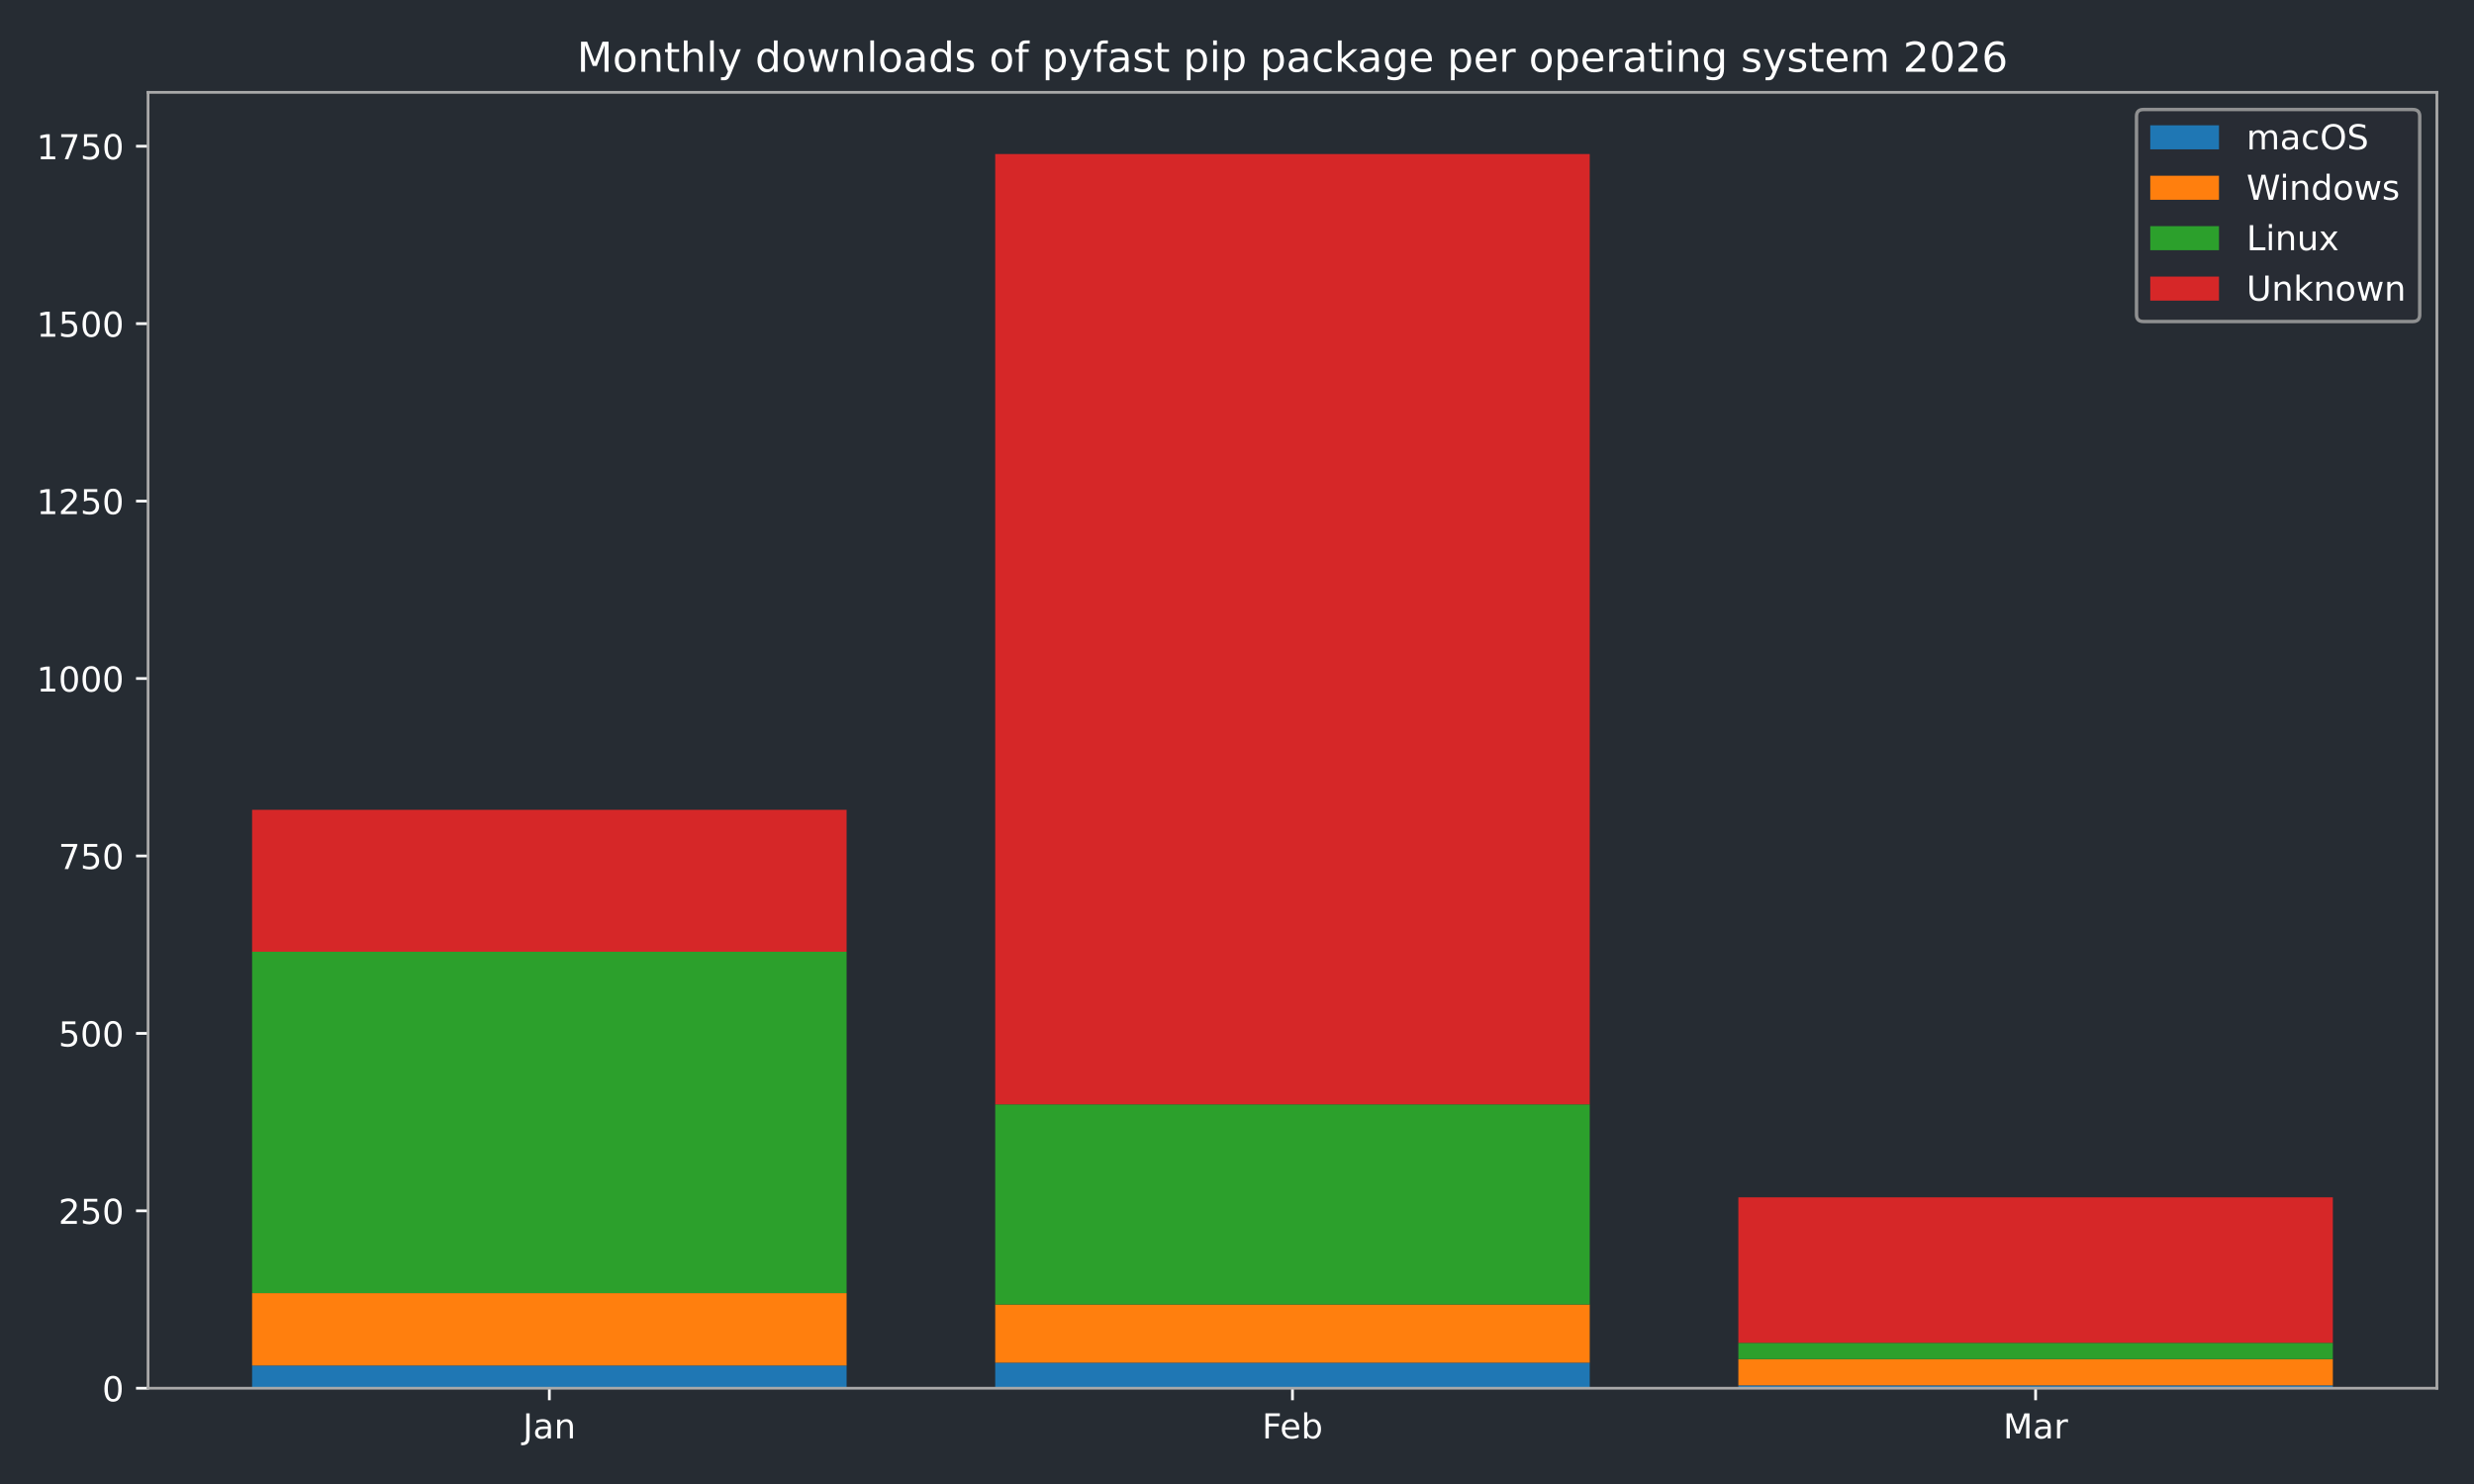
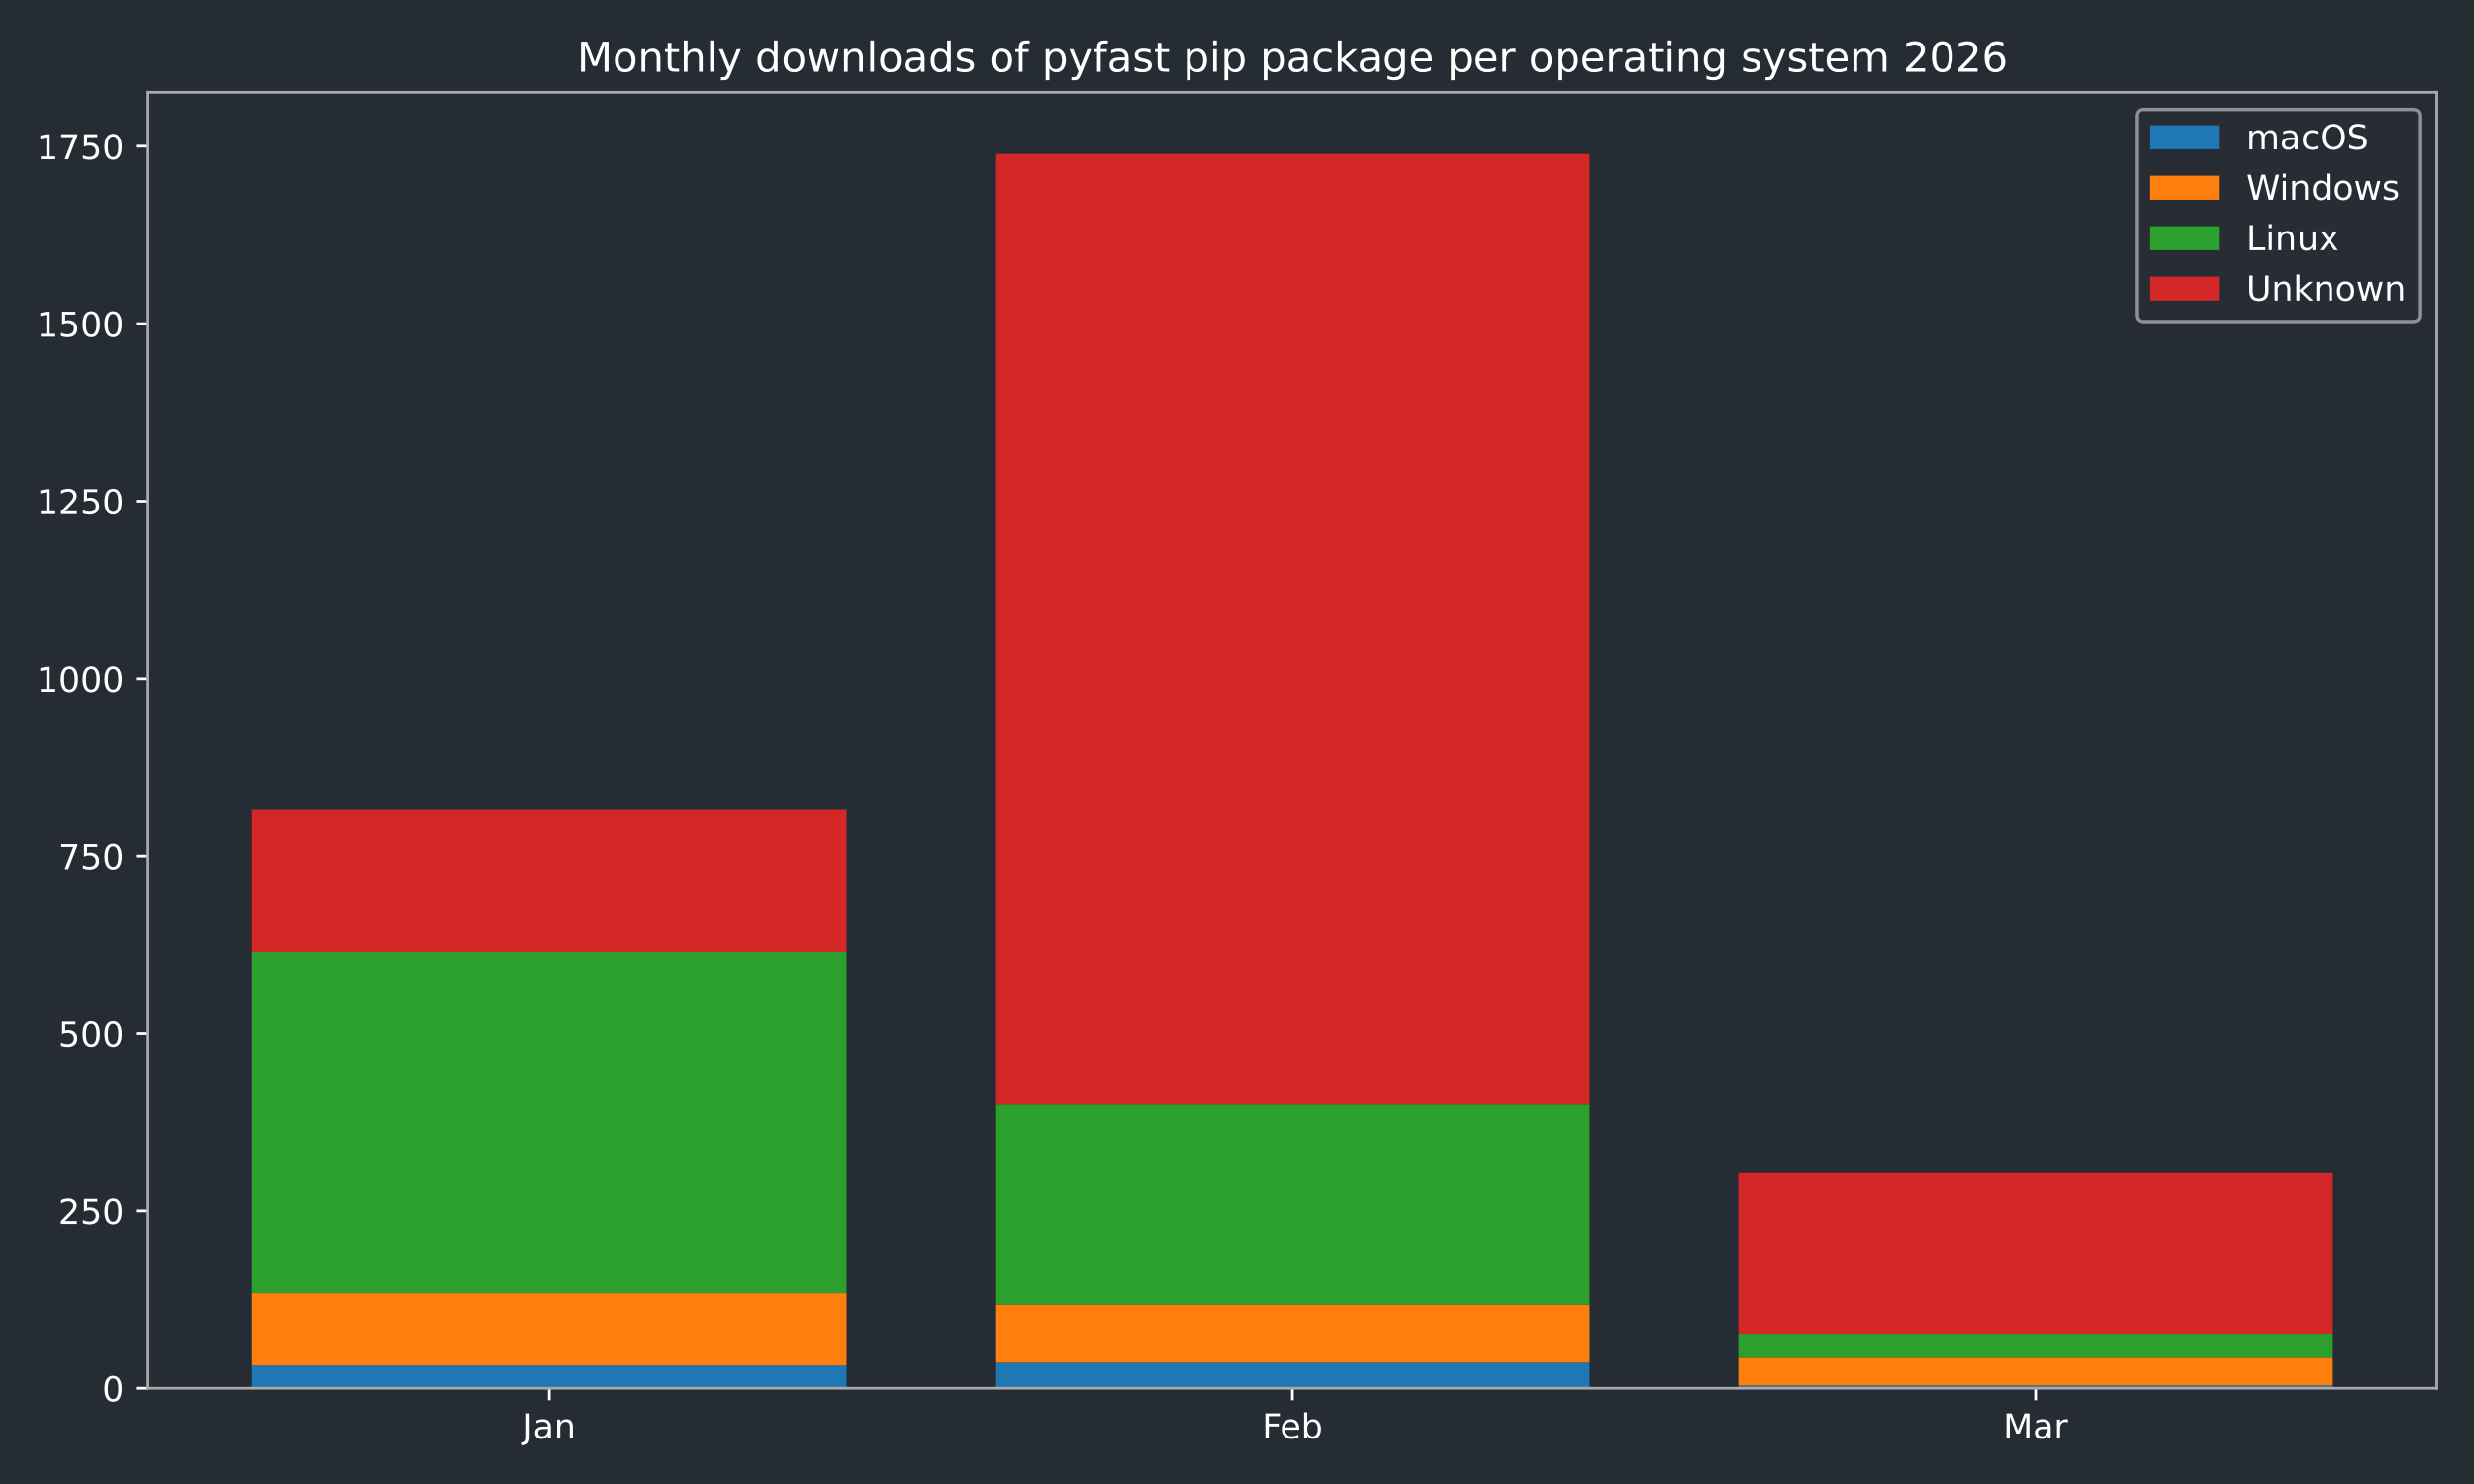
<svg xmlns="http://www.w3.org/2000/svg" xmlns:xlink="http://www.w3.org/1999/xlink" width="720pt" height="432pt" viewBox="0 0 720 432" version="1.1">
  <defs>
    <style type="text/css">*{stroke-linejoin: round; stroke-linecap: butt}</style>
  </defs>
  <g id="figure_1">
    <g id="patch_1">
      <path d="M 0 432  L 720 432  L 720 0  L 0 0  z " style="fill: #262c33" />
    </g>
    <g id="axes_1">
      <g id="patch_2">
        <path d="M 43.09 404.12  L 709.2 404.12  L 709.2 26.88  L 43.09 26.88  z " style="fill: #262c33" />
      </g>
      <g id="patch_3">
-         <path d="M 73.368 404.12  L 246.383 404.12  L 246.383 397.509  L 73.368 397.509  z " clip-path="url(#p2c9255e948)" style="fill: #1f77b4" />
+         <path d="M 73.368 404.12  L 246.383 404.12  L 246.383 397.509  L 73.368 397.509  z " clip-path="url(#pd3020a27b1)" style="fill: #1f77b4" />
      </g>
      <g id="patch_4">
-         <path d="M 289.637 404.12  L 462.653 404.12  L 462.653 396.682  L 289.637 396.682  z " clip-path="url(#p2c9255e948)" style="fill: #1f77b4" />
+         <path d="M 289.637 404.12  L 462.653 404.12  L 462.653 396.682  L 289.637 396.682  z " clip-path="url(#pd3020a27b1)" style="fill: #1f77b4" />
      </g>
      <g id="patch_5">
-         <path d="M 505.907 404.12  L 678.922 404.12  L 678.922 403.294  L 505.907 403.294  z " clip-path="url(#p2c9255e948)" style="fill: #1f77b4" />
+         <path d="M 505.907 404.12  L 678.922 404.12  L 678.922 403.294  L 505.907 403.294  z " clip-path="url(#pd3020a27b1)" style="fill: #1f77b4" />
      </g>
      <g id="patch_6">
-         <path d="M 73.368 397.509  L 246.383 397.509  L 246.383 376.436  L 73.368 376.436  z " clip-path="url(#p2c9255e948)" style="fill: #ff7f0e" />
+         <path d="M 73.368 397.509  L 246.383 397.509  L 246.383 376.436  L 73.368 376.436  z " clip-path="url(#pd3020a27b1)" style="fill: #ff7f0e" />
      </g>
      <g id="patch_7">
-         <path d="M 289.637 396.682  L 462.653 396.682  L 462.653 379.741  L 289.637 379.741  z " clip-path="url(#p2c9255e948)" style="fill: #ff7f0e" />
+         <path d="M 289.637 396.682  L 462.653 396.682  L 462.653 379.741  L 289.637 379.741  z " clip-path="url(#pd3020a27b1)" style="fill: #ff7f0e" />
      </g>
      <g id="patch_8">
-         <path d="M 505.907 403.294  L 678.922 403.294  L 678.922 395.649  L 505.907 395.649  z " clip-path="url(#p2c9255e948)" style="fill: #ff7f0e" />
+         <path d="M 505.907 403.294  L 678.922 403.294  L 678.922 395.236  L 505.907 395.236  z " clip-path="url(#pd3020a27b1)" style="fill: #ff7f0e" />
      </g>
      <g id="patch_9">
-         <path d="M 73.368 376.436  L 246.383 376.436  L 246.383 277.061  L 73.368 277.061  z " clip-path="url(#p2c9255e948)" style="fill: #2ca02c" />
+         <path d="M 73.368 376.436  L 246.383 376.436  L 246.383 277.061  L 73.368 277.061  z " clip-path="url(#pd3020a27b1)" style="fill: #2ca02c" />
      </g>
      <g id="patch_10">
-         <path d="M 289.637 379.741  L 462.653 379.741  L 462.653 321.48  L 289.637 321.48  z " clip-path="url(#p2c9255e948)" style="fill: #2ca02c" />
+         <path d="M 289.637 379.741  L 462.653 379.741  L 462.653 321.48  L 289.637 321.48  z " clip-path="url(#pd3020a27b1)" style="fill: #2ca02c" />
      </g>
      <g id="patch_11">
-         <path d="M 505.907 395.649  L 678.922 395.649  L 678.922 390.898  L 505.907 390.898  z " clip-path="url(#p2c9255e948)" style="fill: #2ca02c" />
+         <path d="M 505.907 395.236  L 678.922 395.236  L 678.922 388.212  L 505.907 388.212  z " clip-path="url(#pd3020a27b1)" style="fill: #2ca02c" />
      </g>
      <g id="patch_12">
-         <path d="M 73.368 277.061  L 246.383 277.061  L 246.383 235.742  L 73.368 235.742  z " clip-path="url(#p2c9255e948)" style="fill: #d62728" />
+         <path d="M 73.368 277.061  L 246.383 277.061  L 246.383 235.742  L 73.368 235.742  z " clip-path="url(#pd3020a27b1)" style="fill: #d62728" />
      </g>
      <g id="patch_13">
-         <path d="M 289.637 321.48  L 462.653 321.48  L 462.653 44.844  L 289.637 44.844  z " clip-path="url(#p2c9255e948)" style="fill: #d62728" />
+         <path d="M 289.637 321.48  L 462.653 321.48  L 462.653 44.844  L 289.637 44.844  z " clip-path="url(#pd3020a27b1)" style="fill: #d62728" />
      </g>
      <g id="patch_14">
-         <path d="M 505.907 390.898  L 678.922 390.898  L 678.922 348.545  L 505.907 348.545  z " clip-path="url(#p2c9255e948)" style="fill: #d62728" />
+         <path d="M 505.907 388.212  L 678.922 388.212  L 678.922 341.52  L 505.907 341.52  z " clip-path="url(#pd3020a27b1)" style="fill: #d62728" />
      </g>
      <g id="matplotlib.axis_1">
        <g id="xtick_1">
          <g id="line2d_1">
            <defs>
-               <path id="m400bc60dca" d="M 0 0  L 0 3.5  " style="stroke: #ffffff; stroke-width: 0.8" />
-             </defs>
-             <g>
-               <use xlink:href="#m400bc60dca" x="159.876" y="404.12" style="fill: #ffffff; stroke: #ffffff; stroke-width: 0.8" />
+               <path id="m9676063a06" d="M 0 0  L 0 3.5  " style="stroke: #ffffff; stroke-width: 0.8" />
+             </defs>
+             <g>
+               <use xlink:href="#m9676063a06" x="159.876" y="404.12" style="fill: #ffffff; stroke: #ffffff; stroke-width: 0.8" />
            </g>
          </g>
          <g id="text_1">
            <g style="fill: #ffffff" transform="translate(152.1677 418.7184) scale(0.1 -0.1)">
              <defs>
                <path id="DejaVuSans-4a" d="M 628 4666  L 1259 4666  L 1259 325  Q 1259 -519 939 -900  Q 619 -1281 -91 -1281  L -331 -1281  L -331 -750  L -134 -750  Q 284 -750 456 -515  Q 628 -281 628 325  L 628 4666  z " transform="scale(0.015625)" />
                <path id="DejaVuSans-61" d="M 2194 1759  Q 1497 1759 1228 1600  Q 959 1441 959 1056  Q 959 750 1161 570  Q 1363 391 1709 391  Q 2188 391 2477 730  Q 2766 1069 2766 1631  L 2766 1759  L 2194 1759  z M 3341 1997  L 3341 0  L 2766 0  L 2766 531  Q 2569 213 2275 61  Q 1981 -91 1556 -91  Q 1019 -91 701 211  Q 384 513 384 1019  Q 384 1609 779 1909  Q 1175 2209 1959 2209  L 2766 2209  L 2766 2266  Q 2766 2663 2505 2880  Q 2244 3097 1772 3097  Q 1472 3097 1187 3025  Q 903 2953 641 2809  L 641 3341  Q 956 3463 1253 3523  Q 1550 3584 1831 3584  Q 2591 3584 2966 3190  Q 3341 2797 3341 1997  z " transform="scale(0.015625)" />
                <path id="DejaVuSans-6e" d="M 3513 2113  L 3513 0  L 2938 0  L 2938 2094  Q 2938 2591 2744 2837  Q 2550 3084 2163 3084  Q 1697 3084 1428 2787  Q 1159 2491 1159 1978  L 1159 0  L 581 0  L 581 3500  L 1159 3500  L 1159 2956  Q 1366 3272 1645 3428  Q 1925 3584 2291 3584  Q 2894 3584 3203 3211  Q 3513 2838 3513 2113  z " transform="scale(0.015625)" />
              </defs>
              <use xlink:href="#DejaVuSans-4a" />
              <use xlink:href="#DejaVuSans-61" transform="translate(29.49219 0)" />
              <use xlink:href="#DejaVuSans-6e" transform="translate(90.77148 0)" />
            </g>
          </g>
        </g>
        <g id="xtick_2">
          <g id="line2d_2">
            <g>
-               <use xlink:href="#m400bc60dca" x="376.145" y="404.12" style="fill: #ffffff; stroke: #ffffff; stroke-width: 0.8" />
+               <use xlink:href="#m9676063a06" x="376.145" y="404.12" style="fill: #ffffff; stroke: #ffffff; stroke-width: 0.8" />
            </g>
          </g>
          <g id="text_2">
            <g style="fill: #ffffff" transform="translate(367.2934 418.7184) scale(0.1 -0.1)">
              <defs>
                <path id="DejaVuSans-46" d="M 628 4666  L 3309 4666  L 3309 4134  L 1259 4134  L 1259 2759  L 3109 2759  L 3109 2228  L 1259 2228  L 1259 0  L 628 0  L 628 4666  z " transform="scale(0.015625)" />
                <path id="DejaVuSans-65" d="M 3597 1894  L 3597 1613  L 953 1613  Q 991 1019 1311 708  Q 1631 397 2203 397  Q 2534 397 2845 478  Q 3156 559 3463 722  L 3463 178  Q 3153 47 2828 -22  Q 2503 -91 2169 -91  Q 1331 -91 842 396  Q 353 884 353 1716  Q 353 2575 817 3079  Q 1281 3584 2069 3584  Q 2775 3584 3186 3129  Q 3597 2675 3597 1894  z M 3022 2063  Q 3016 2534 2758 2815  Q 2500 3097 2075 3097  Q 1594 3097 1305 2825  Q 1016 2553 972 2059  L 3022 2063  z " transform="scale(0.015625)" />
                <path id="DejaVuSans-62" d="M 3116 1747  Q 3116 2381 2855 2742  Q 2594 3103 2138 3103  Q 1681 3103 1420 2742  Q 1159 2381 1159 1747  Q 1159 1113 1420 752  Q 1681 391 2138 391  Q 2594 391 2855 752  Q 3116 1113 3116 1747  z M 1159 2969  Q 1341 3281 1617 3432  Q 1894 3584 2278 3584  Q 2916 3584 3314 3078  Q 3713 2572 3713 1747  Q 3713 922 3314 415  Q 2916 -91 2278 -91  Q 1894 -91 1617 61  Q 1341 213 1159 525  L 1159 0  L 581 0  L 581 4863  L 1159 4863  L 1159 2969  z " transform="scale(0.015625)" />
              </defs>
              <use xlink:href="#DejaVuSans-46" />
              <use xlink:href="#DejaVuSans-65" transform="translate(52.01953 0)" />
              <use xlink:href="#DejaVuSans-62" transform="translate(113.543 0)" />
            </g>
          </g>
        </g>
        <g id="xtick_3">
          <g id="line2d_3">
            <g>
-               <use xlink:href="#m400bc60dca" x="592.414" y="404.12" style="fill: #ffffff; stroke: #ffffff; stroke-width: 0.8" />
+               <use xlink:href="#m9676063a06" x="592.414" y="404.12" style="fill: #ffffff; stroke: #ffffff; stroke-width: 0.8" />
            </g>
          </g>
          <g id="text_3">
            <g style="fill: #ffffff" transform="translate(582.9809 418.7184) scale(0.1 -0.1)">
              <defs>
                <path id="DejaVuSans-4d" d="M 628 4666  L 1569 4666  L 2759 1491  L 3956 4666  L 4897 4666  L 4897 0  L 4281 0  L 4281 4097  L 3078 897  L 2444 897  L 1241 4097  L 1241 0  L 628 0  L 628 4666  z " transform="scale(0.015625)" />
                <path id="DejaVuSans-72" d="M 2631 2963  Q 2534 3019 2420 3045  Q 2306 3072 2169 3072  Q 1681 3072 1420 2755  Q 1159 2438 1159 1844  L 1159 0  L 581 0  L 581 3500  L 1159 3500  L 1159 2956  Q 1341 3275 1631 3429  Q 1922 3584 2338 3584  Q 2397 3584 2469 3576  Q 2541 3569 2628 3553  L 2631 2963  z " transform="scale(0.015625)" />
              </defs>
              <use xlink:href="#DejaVuSans-4d" />
              <use xlink:href="#DejaVuSans-61" transform="translate(86.2793 0)" />
              <use xlink:href="#DejaVuSans-72" transform="translate(147.5586 0)" />
            </g>
          </g>
        </g>
      </g>
      <g id="matplotlib.axis_2">
        <g id="ytick_1">
          <g id="line2d_4">
            <defs>
-               <path id="m3479011876" d="M 0 0  L -3.5 0  " style="stroke: #ffffff; stroke-width: 0.8" />
-             </defs>
-             <g>
-               <use xlink:href="#m3479011876" x="43.09" y="404.12" style="fill: #ffffff; stroke: #ffffff; stroke-width: 0.8" />
+               <path id="mea0f230533" d="M 0 0  L -3.5 0  " style="stroke: #ffffff; stroke-width: 0.8" />
+             </defs>
+             <g>
+               <use xlink:href="#mea0f230533" x="43.09" y="404.12" style="fill: #ffffff; stroke: #ffffff; stroke-width: 0.8" />
            </g>
          </g>
          <g id="text_4">
            <g style="fill: #ffffff" transform="translate(29.7275 407.9192) scale(0.1 -0.1)">
              <defs>
                <path id="DejaVuSans-30" d="M 2034 4250  Q 1547 4250 1301 3770  Q 1056 3291 1056 2328  Q 1056 1369 1301 889  Q 1547 409 2034 409  Q 2525 409 2770 889  Q 3016 1369 3016 2328  Q 3016 3291 2770 3770  Q 2525 4250 2034 4250  z M 2034 4750  Q 2819 4750 3233 4129  Q 3647 3509 3647 2328  Q 3647 1150 3233 529  Q 2819 -91 2034 -91  Q 1250 -91 836 529  Q 422 1150 422 2328  Q 422 3509 836 4129  Q 1250 4750 2034 4750  z " transform="scale(0.015625)" />
              </defs>
              <use xlink:href="#DejaVuSans-30" />
            </g>
          </g>
        </g>
        <g id="ytick_2">
          <g id="line2d_5">
            <g>
-               <use xlink:href="#m3479011876" x="43.09" y="352.47" style="fill: #ffffff; stroke: #ffffff; stroke-width: 0.8" />
+               <use xlink:href="#mea0f230533" x="43.09" y="352.47" style="fill: #ffffff; stroke: #ffffff; stroke-width: 0.8" />
            </g>
          </g>
          <g id="text_5">
            <g style="fill: #ffffff" transform="translate(17.0025 356.2694) scale(0.1 -0.1)">
              <defs>
                <path id="DejaVuSans-32" d="M 1228 531  L 3431 531  L 3431 0  L 469 0  L 469 531  Q 828 903 1448 1529  Q 2069 2156 2228 2338  Q 2531 2678 2651 2914  Q 2772 3150 2772 3378  Q 2772 3750 2511 3984  Q 2250 4219 1831 4219  Q 1534 4219 1204 4116  Q 875 4013 500 3803  L 500 4441  Q 881 4594 1212 4672  Q 1544 4750 1819 4750  Q 2544 4750 2975 4387  Q 3406 4025 3406 3419  Q 3406 3131 3298 2873  Q 3191 2616 2906 2266  Q 2828 2175 2409 1742  Q 1991 1309 1228 531  z " transform="scale(0.015625)" />
                <path id="DejaVuSans-35" d="M 691 4666  L 3169 4666  L 3169 4134  L 1269 4134  L 1269 2991  Q 1406 3038 1543 3061  Q 1681 3084 1819 3084  Q 2600 3084 3056 2656  Q 3513 2228 3513 1497  Q 3513 744 3044 326  Q 2575 -91 1722 -91  Q 1428 -91 1123 -41  Q 819 9 494 109  L 494 744  Q 775 591 1075 516  Q 1375 441 1709 441  Q 2250 441 2565 725  Q 2881 1009 2881 1497  Q 2881 1984 2565 2268  Q 2250 2553 1709 2553  Q 1456 2553 1204 2497  Q 953 2441 691 2322  L 691 4666  z " transform="scale(0.015625)" />
              </defs>
              <use xlink:href="#DejaVuSans-32" />
              <use xlink:href="#DejaVuSans-35" transform="translate(63.62305 0)" />
              <use xlink:href="#DejaVuSans-30" transform="translate(127.2461 0)" />
            </g>
          </g>
        </g>
        <g id="ytick_3">
          <g id="line2d_6">
            <g>
-               <use xlink:href="#m3479011876" x="43.09" y="300.82" style="fill: #ffffff; stroke: #ffffff; stroke-width: 0.8" />
+               <use xlink:href="#mea0f230533" x="43.09" y="300.82" style="fill: #ffffff; stroke: #ffffff; stroke-width: 0.8" />
            </g>
          </g>
          <g id="text_6">
            <g style="fill: #ffffff" transform="translate(17.0025 304.6196) scale(0.1 -0.1)">
              <use xlink:href="#DejaVuSans-35" />
              <use xlink:href="#DejaVuSans-30" transform="translate(63.62305 0)" />
              <use xlink:href="#DejaVuSans-30" transform="translate(127.2461 0)" />
            </g>
          </g>
        </g>
        <g id="ytick_4">
          <g id="line2d_7">
            <g>
-               <use xlink:href="#m3479011876" x="43.09" y="249.171" style="fill: #ffffff; stroke: #ffffff; stroke-width: 0.8" />
+               <use xlink:href="#mea0f230533" x="43.09" y="249.171" style="fill: #ffffff; stroke: #ffffff; stroke-width: 0.8" />
            </g>
          </g>
          <g id="text_7">
            <g style="fill: #ffffff" transform="translate(17.0025 252.9697) scale(0.1 -0.1)">
              <defs>
                <path id="DejaVuSans-37" d="M 525 4666  L 3525 4666  L 3525 4397  L 1831 0  L 1172 0  L 2766 4134  L 525 4134  L 525 4666  z " transform="scale(0.015625)" />
              </defs>
              <use xlink:href="#DejaVuSans-37" />
              <use xlink:href="#DejaVuSans-35" transform="translate(63.62305 0)" />
              <use xlink:href="#DejaVuSans-30" transform="translate(127.2461 0)" />
            </g>
          </g>
        </g>
        <g id="ytick_5">
          <g id="line2d_8">
            <g>
-               <use xlink:href="#m3479011876" x="43.09" y="197.521" style="fill: #ffffff; stroke: #ffffff; stroke-width: 0.8" />
+               <use xlink:href="#mea0f230533" x="43.09" y="197.521" style="fill: #ffffff; stroke: #ffffff; stroke-width: 0.8" />
            </g>
          </g>
          <g id="text_8">
            <g style="fill: #ffffff" transform="translate(10.64 201.3199) scale(0.1 -0.1)">
              <defs>
                <path id="DejaVuSans-31" d="M 794 531  L 1825 531  L 1825 4091  L 703 3866  L 703 4441  L 1819 4666  L 2450 4666  L 2450 531  L 3481 531  L 3481 0  L 794 0  L 794 531  z " transform="scale(0.015625)" />
              </defs>
              <use xlink:href="#DejaVuSans-31" />
              <use xlink:href="#DejaVuSans-30" transform="translate(63.62305 0)" />
              <use xlink:href="#DejaVuSans-30" transform="translate(127.2461 0)" />
              <use xlink:href="#DejaVuSans-30" transform="translate(190.8691 0)" />
            </g>
          </g>
        </g>
        <g id="ytick_6">
          <g id="line2d_9">
            <g>
-               <use xlink:href="#m3479011876" x="43.09" y="145.871" style="fill: #ffffff; stroke: #ffffff; stroke-width: 0.8" />
+               <use xlink:href="#mea0f230533" x="43.09" y="145.871" style="fill: #ffffff; stroke: #ffffff; stroke-width: 0.8" />
            </g>
          </g>
          <g id="text_9">
            <g style="fill: #ffffff" transform="translate(10.64 149.6701) scale(0.1 -0.1)">
              <use xlink:href="#DejaVuSans-31" />
              <use xlink:href="#DejaVuSans-32" transform="translate(63.62305 0)" />
              <use xlink:href="#DejaVuSans-35" transform="translate(127.2461 0)" />
              <use xlink:href="#DejaVuSans-30" transform="translate(190.8691 0)" />
            </g>
          </g>
        </g>
        <g id="ytick_7">
          <g id="line2d_10">
            <g>
-               <use xlink:href="#m3479011876" x="43.09" y="94.221" style="fill: #ffffff; stroke: #ffffff; stroke-width: 0.8" />
+               <use xlink:href="#mea0f230533" x="43.09" y="94.221" style="fill: #ffffff; stroke: #ffffff; stroke-width: 0.8" />
            </g>
          </g>
          <g id="text_10">
            <g style="fill: #ffffff" transform="translate(10.64 98.02026) scale(0.1 -0.1)">
              <use xlink:href="#DejaVuSans-31" />
              <use xlink:href="#DejaVuSans-35" transform="translate(63.62305 0)" />
              <use xlink:href="#DejaVuSans-30" transform="translate(127.2461 0)" />
              <use xlink:href="#DejaVuSans-30" transform="translate(190.8691 0)" />
            </g>
          </g>
        </g>
        <g id="ytick_8">
          <g id="line2d_11">
            <g>
-               <use xlink:href="#m3479011876" x="43.09" y="42.571" style="fill: #ffffff; stroke: #ffffff; stroke-width: 0.8" />
+               <use xlink:href="#mea0f230533" x="43.09" y="42.571" style="fill: #ffffff; stroke: #ffffff; stroke-width: 0.8" />
            </g>
          </g>
          <g id="text_11">
            <g style="fill: #ffffff" transform="translate(10.64 46.37044) scale(0.1 -0.1)">
              <use xlink:href="#DejaVuSans-31" />
              <use xlink:href="#DejaVuSans-37" transform="translate(63.62305 0)" />
              <use xlink:href="#DejaVuSans-35" transform="translate(127.2461 0)" />
              <use xlink:href="#DejaVuSans-30" transform="translate(190.8691 0)" />
            </g>
          </g>
        </g>
      </g>
      <g id="patch_15">
        <path d="M 43.09 404.12  L 43.09 26.88  " style="fill: none; stroke: #a9a9a9; stroke-width: 0.8; stroke-linejoin: miter; stroke-linecap: square" />
      </g>
      <g id="patch_16">
        <path d="M 709.2 404.12  L 709.2 26.88  " style="fill: none; stroke: #a9a9a9; stroke-width: 0.8; stroke-linejoin: miter; stroke-linecap: square" />
      </g>
      <g id="patch_17">
        <path d="M 43.09 404.12  L 709.2 404.12  " style="fill: none; stroke: #a9a9a9; stroke-width: 0.8; stroke-linejoin: miter; stroke-linecap: square" />
      </g>
      <g id="patch_18">
        <path d="M 43.09 26.88  L 709.2 26.88  " style="fill: none; stroke: #a9a9a9; stroke-width: 0.8; stroke-linejoin: miter; stroke-linecap: square" />
      </g>
      <g id="text_12">
        <g style="fill: #ffffff" transform="translate(167.9178 20.88) scale(0.12 -0.12)">
          <defs>
            <path id="DejaVuSans-6f" d="M 1959 3097  Q 1497 3097 1228 2736  Q 959 2375 959 1747  Q 959 1119 1226 758  Q 1494 397 1959 397  Q 2419 397 2687 759  Q 2956 1122 2956 1747  Q 2956 2369 2687 2733  Q 2419 3097 1959 3097  z M 1959 3584  Q 2709 3584 3137 3096  Q 3566 2609 3566 1747  Q 3566 888 3137 398  Q 2709 -91 1959 -91  Q 1206 -91 779 398  Q 353 888 353 1747  Q 353 2609 779 3096  Q 1206 3584 1959 3584  z " transform="scale(0.015625)" />
            <path id="DejaVuSans-74" d="M 1172 4494  L 1172 3500  L 2356 3500  L 2356 3053  L 1172 3053  L 1172 1153  Q 1172 725 1289 603  Q 1406 481 1766 481  L 2356 481  L 2356 0  L 1766 0  Q 1100 0 847 248  Q 594 497 594 1153  L 594 3053  L 172 3053  L 172 3500  L 594 3500  L 594 4494  L 1172 4494  z " transform="scale(0.015625)" />
            <path id="DejaVuSans-68" d="M 3513 2113  L 3513 0  L 2938 0  L 2938 2094  Q 2938 2591 2744 2837  Q 2550 3084 2163 3084  Q 1697 3084 1428 2787  Q 1159 2491 1159 1978  L 1159 0  L 581 0  L 581 4863  L 1159 4863  L 1159 2956  Q 1366 3272 1645 3428  Q 1925 3584 2291 3584  Q 2894 3584 3203 3211  Q 3513 2838 3513 2113  z " transform="scale(0.015625)" />
            <path id="DejaVuSans-6c" d="M 603 4863  L 1178 4863  L 1178 0  L 603 0  L 603 4863  z " transform="scale(0.015625)" />
            <path id="DejaVuSans-79" d="M 2059 -325  Q 1816 -950 1584 -1140  Q 1353 -1331 966 -1331  L 506 -1331  L 506 -850  L 844 -850  Q 1081 -850 1212 -737  Q 1344 -625 1503 -206  L 1606 56  L 191 3500  L 800 3500  L 1894 763  L 2988 3500  L 3597 3500  L 2059 -325  z " transform="scale(0.015625)" />
            <path id="DejaVuSans-20" transform="scale(0.015625)" />
            <path id="DejaVuSans-64" d="M 2906 2969  L 2906 4863  L 3481 4863  L 3481 0  L 2906 0  L 2906 525  Q 2725 213 2448 61  Q 2172 -91 1784 -91  Q 1150 -91 751 415  Q 353 922 353 1747  Q 353 2572 751 3078  Q 1150 3584 1784 3584  Q 2172 3584 2448 3432  Q 2725 3281 2906 2969  z M 947 1747  Q 947 1113 1208 752  Q 1469 391 1925 391  Q 2381 391 2643 752  Q 2906 1113 2906 1747  Q 2906 2381 2643 2742  Q 2381 3103 1925 3103  Q 1469 3103 1208 2742  Q 947 2381 947 1747  z " transform="scale(0.015625)" />
            <path id="DejaVuSans-77" d="M 269 3500  L 844 3500  L 1563 769  L 2278 3500  L 2956 3500  L 3675 769  L 4391 3500  L 4966 3500  L 4050 0  L 3372 0  L 2619 2869  L 1863 0  L 1184 0  L 269 3500  z " transform="scale(0.015625)" />
            <path id="DejaVuSans-73" d="M 2834 3397  L 2834 2853  Q 2591 2978 2328 3040  Q 2066 3103 1784 3103  Q 1356 3103 1142 2972  Q 928 2841 928 2578  Q 928 2378 1081 2264  Q 1234 2150 1697 2047  L 1894 2003  Q 2506 1872 2764 1633  Q 3022 1394 3022 966  Q 3022 478 2636 193  Q 2250 -91 1575 -91  Q 1294 -91 989 -36  Q 684 19 347 128  L 347 722  Q 666 556 975 473  Q 1284 391 1588 391  Q 1994 391 2212 530  Q 2431 669 2431 922  Q 2431 1156 2273 1281  Q 2116 1406 1581 1522  L 1381 1569  Q 847 1681 609 1914  Q 372 2147 372 2553  Q 372 3047 722 3315  Q 1072 3584 1716 3584  Q 2034 3584 2315 3537  Q 2597 3491 2834 3397  z " transform="scale(0.015625)" />
            <path id="DejaVuSans-66" d="M 2375 4863  L 2375 4384  L 1825 4384  Q 1516 4384 1395 4259  Q 1275 4134 1275 3809  L 1275 3500  L 2222 3500  L 2222 3053  L 1275 3053  L 1275 0  L 697 0  L 697 3053  L 147 3053  L 147 3500  L 697 3500  L 697 3744  Q 697 4328 969 4595  Q 1241 4863 1831 4863  L 2375 4863  z " transform="scale(0.015625)" />
            <path id="DejaVuSans-70" d="M 1159 525  L 1159 -1331  L 581 -1331  L 581 3500  L 1159 3500  L 1159 2969  Q 1341 3281 1617 3432  Q 1894 3584 2278 3584  Q 2916 3584 3314 3078  Q 3713 2572 3713 1747  Q 3713 922 3314 415  Q 2916 -91 2278 -91  Q 1894 -91 1617 61  Q 1341 213 1159 525  z M 3116 1747  Q 3116 2381 2855 2742  Q 2594 3103 2138 3103  Q 1681 3103 1420 2742  Q 1159 2381 1159 1747  Q 1159 1113 1420 752  Q 1681 391 2138 391  Q 2594 391 2855 752  Q 3116 1113 3116 1747  z " transform="scale(0.015625)" />
            <path id="DejaVuSans-69" d="M 603 3500  L 1178 3500  L 1178 0  L 603 0  L 603 3500  z M 603 4863  L 1178 4863  L 1178 4134  L 603 4134  L 603 4863  z " transform="scale(0.015625)" />
            <path id="DejaVuSans-63" d="M 3122 3366  L 3122 2828  Q 2878 2963 2633 3030  Q 2388 3097 2138 3097  Q 1578 3097 1268 2742  Q 959 2388 959 1747  Q 959 1106 1268 751  Q 1578 397 2138 397  Q 2388 397 2633 464  Q 2878 531 3122 666  L 3122 134  Q 2881 22 2623 -34  Q 2366 -91 2075 -91  Q 1284 -91 818 406  Q 353 903 353 1747  Q 353 2603 823 3093  Q 1294 3584 2113 3584  Q 2378 3584 2631 3529  Q 2884 3475 3122 3366  z " transform="scale(0.015625)" />
            <path id="DejaVuSans-6b" d="M 581 4863  L 1159 4863  L 1159 1991  L 2875 3500  L 3609 3500  L 1753 1863  L 3688 0  L 2938 0  L 1159 1709  L 1159 0  L 581 0  L 581 4863  z " transform="scale(0.015625)" />
            <path id="DejaVuSans-67" d="M 2906 1791  Q 2906 2416 2648 2759  Q 2391 3103 1925 3103  Q 1463 3103 1205 2759  Q 947 2416 947 1791  Q 947 1169 1205 825  Q 1463 481 1925 481  Q 2391 481 2648 825  Q 2906 1169 2906 1791  z M 3481 434  Q 3481 -459 3084 -895  Q 2688 -1331 1869 -1331  Q 1566 -1331 1297 -1286  Q 1028 -1241 775 -1147  L 775 -588  Q 1028 -725 1275 -790  Q 1522 -856 1778 -856  Q 2344 -856 2625 -561  Q 2906 -266 2906 331  L 2906 616  Q 2728 306 2450 153  Q 2172 0 1784 0  Q 1141 0 747 490  Q 353 981 353 1791  Q 353 2603 747 3093  Q 1141 3584 1784 3584  Q 2172 3584 2450 3431  Q 2728 3278 2906 2969  L 2906 3500  L 3481 3500  L 3481 434  z " transform="scale(0.015625)" />
            <path id="DejaVuSans-6d" d="M 3328 2828  Q 3544 3216 3844 3400  Q 4144 3584 4550 3584  Q 5097 3584 5394 3201  Q 5691 2819 5691 2113  L 5691 0  L 5113 0  L 5113 2094  Q 5113 2597 4934 2840  Q 4756 3084 4391 3084  Q 3944 3084 3684 2787  Q 3425 2491 3425 1978  L 3425 0  L 2847 0  L 2847 2094  Q 2847 2600 2669 2842  Q 2491 3084 2119 3084  Q 1678 3084 1418 2786  Q 1159 2488 1159 1978  L 1159 0  L 581 0  L 581 3500  L 1159 3500  L 1159 2956  Q 1356 3278 1631 3431  Q 1906 3584 2284 3584  Q 2666 3584 2933 3390  Q 3200 3197 3328 2828  z " transform="scale(0.015625)" />
            <path id="DejaVuSans-36" d="M 2113 2584  Q 1688 2584 1439 2293  Q 1191 2003 1191 1497  Q 1191 994 1439 701  Q 1688 409 2113 409  Q 2538 409 2786 701  Q 3034 994 3034 1497  Q 3034 2003 2786 2293  Q 2538 2584 2113 2584  z M 3366 4563  L 3366 3988  Q 3128 4100 2886 4159  Q 2644 4219 2406 4219  Q 1781 4219 1451 3797  Q 1122 3375 1075 2522  Q 1259 2794 1537 2939  Q 1816 3084 2150 3084  Q 2853 3084 3261 2657  Q 3669 2231 3669 1497  Q 3669 778 3244 343  Q 2819 -91 2113 -91  Q 1303 -91 875 529  Q 447 1150 447 2328  Q 447 3434 972 4092  Q 1497 4750 2381 4750  Q 2619 4750 2861 4703  Q 3103 4656 3366 4563  z " transform="scale(0.015625)" />
          </defs>
          <use xlink:href="#DejaVuSans-4d" />
          <use xlink:href="#DejaVuSans-6f" transform="translate(86.2793 0)" />
          <use xlink:href="#DejaVuSans-6e" transform="translate(147.4609 0)" />
          <use xlink:href="#DejaVuSans-74" transform="translate(210.8398 0)" />
          <use xlink:href="#DejaVuSans-68" transform="translate(250.0488 0)" />
          <use xlink:href="#DejaVuSans-6c" transform="translate(313.4277 0)" />
          <use xlink:href="#DejaVuSans-79" transform="translate(341.2109 0)" />
          <use xlink:href="#DejaVuSans-20" transform="translate(400.3906 0)" />
          <use xlink:href="#DejaVuSans-64" transform="translate(432.1777 0)" />
          <use xlink:href="#DejaVuSans-6f" transform="translate(495.6543 0)" />
          <use xlink:href="#DejaVuSans-77" transform="translate(556.8359 0)" />
          <use xlink:href="#DejaVuSans-6e" transform="translate(638.623 0)" />
          <use xlink:href="#DejaVuSans-6c" transform="translate(702.002 0)" />
          <use xlink:href="#DejaVuSans-6f" transform="translate(729.7852 0)" />
          <use xlink:href="#DejaVuSans-61" transform="translate(790.9668 0)" />
          <use xlink:href="#DejaVuSans-64" transform="translate(852.2461 0)" />
          <use xlink:href="#DejaVuSans-73" transform="translate(915.7227 0)" />
          <use xlink:href="#DejaVuSans-20" transform="translate(967.8223 0)" />
          <use xlink:href="#DejaVuSans-6f" transform="translate(999.6094 0)" />
          <use xlink:href="#DejaVuSans-66" transform="translate(1060.791 0)" />
          <use xlink:href="#DejaVuSans-20" transform="translate(1095.996 0)" />
          <use xlink:href="#DejaVuSans-70" transform="translate(1127.783 0)" />
          <use xlink:href="#DejaVuSans-79" transform="translate(1191.26 0)" />
          <use xlink:href="#DejaVuSans-66" transform="translate(1250.439 0)" />
          <use xlink:href="#DejaVuSans-61" transform="translate(1285.645 0)" />
          <use xlink:href="#DejaVuSans-73" transform="translate(1346.924 0)" />
          <use xlink:href="#DejaVuSans-74" transform="translate(1399.023 0)" />
          <use xlink:href="#DejaVuSans-20" transform="translate(1438.232 0)" />
          <use xlink:href="#DejaVuSans-70" transform="translate(1470.02 0)" />
          <use xlink:href="#DejaVuSans-69" transform="translate(1533.496 0)" />
          <use xlink:href="#DejaVuSans-70" transform="translate(1561.279 0)" />
          <use xlink:href="#DejaVuSans-20" transform="translate(1624.756 0)" />
          <use xlink:href="#DejaVuSans-70" transform="translate(1656.543 0)" />
          <use xlink:href="#DejaVuSans-61" transform="translate(1720.02 0)" />
          <use xlink:href="#DejaVuSans-63" transform="translate(1781.299 0)" />
          <use xlink:href="#DejaVuSans-6b" transform="translate(1836.279 0)" />
          <use xlink:href="#DejaVuSans-61" transform="translate(1892.439 0)" />
          <use xlink:href="#DejaVuSans-67" transform="translate(1953.719 0)" />
          <use xlink:href="#DejaVuSans-65" transform="translate(2017.195 0)" />
          <use xlink:href="#DejaVuSans-20" transform="translate(2078.719 0)" />
          <use xlink:href="#DejaVuSans-70" transform="translate(2110.506 0)" />
          <use xlink:href="#DejaVuSans-65" transform="translate(2173.982 0)" />
          <use xlink:href="#DejaVuSans-72" transform="translate(2235.506 0)" />
          <use xlink:href="#DejaVuSans-20" transform="translate(2276.619 0)" />
          <use xlink:href="#DejaVuSans-6f" transform="translate(2308.406 0)" />
          <use xlink:href="#DejaVuSans-70" transform="translate(2369.588 0)" />
          <use xlink:href="#DejaVuSans-65" transform="translate(2433.064 0)" />
          <use xlink:href="#DejaVuSans-72" transform="translate(2494.588 0)" />
          <use xlink:href="#DejaVuSans-61" transform="translate(2535.701 0)" />
          <use xlink:href="#DejaVuSans-74" transform="translate(2596.98 0)" />
          <use xlink:href="#DejaVuSans-69" transform="translate(2636.189 0)" />
          <use xlink:href="#DejaVuSans-6e" transform="translate(2663.973 0)" />
          <use xlink:href="#DejaVuSans-67" transform="translate(2727.352 0)" />
          <use xlink:href="#DejaVuSans-20" transform="translate(2790.828 0)" />
          <use xlink:href="#DejaVuSans-73" transform="translate(2822.615 0)" />
          <use xlink:href="#DejaVuSans-79" transform="translate(2874.715 0)" />
          <use xlink:href="#DejaVuSans-73" transform="translate(2933.895 0)" />
          <use xlink:href="#DejaVuSans-74" transform="translate(2985.994 0)" />
          <use xlink:href="#DejaVuSans-65" transform="translate(3025.203 0)" />
          <use xlink:href="#DejaVuSans-6d" transform="translate(3086.727 0)" />
          <use xlink:href="#DejaVuSans-20" transform="translate(3184.139 0)" />
          <use xlink:href="#DejaVuSans-32" transform="translate(3215.926 0)" />
          <use xlink:href="#DejaVuSans-30" transform="translate(3279.549 0)" />
          <use xlink:href="#DejaVuSans-32" transform="translate(3343.172 0)" />
          <use xlink:href="#DejaVuSans-36" transform="translate(3406.795 0)" />
        </g>
      </g>
      <g id="legend_1">
        <g id="patch_19">
          <path d="M 623.781 93.593  L 702.2 93.593  Q 704.2 93.593 704.2 91.593  L 704.2 33.88  Q 704.2 31.88 702.2 31.88  L 623.781 31.88  Q 621.781 31.88 621.781 33.88  L 621.781 91.593  Q 621.781 93.593 623.781 93.593  z " style="fill: #282c34; opacity: 0.8; stroke: #a9a9a9; stroke-linejoin: miter" />
        </g>
        <g id="patch_20">
          <path d="M 625.781 43.478  L 645.781 43.478  L 645.781 36.478  L 625.781 36.478  z " style="fill: #1f77b4" />
        </g>
        <g id="text_13">
          <g style="fill: #ffffff" transform="translate(653.7812 43.47844) scale(0.1 -0.1)">
            <defs>
              <path id="DejaVuSans-4f" d="M 2522 4238  Q 1834 4238 1429 3725  Q 1025 3213 1025 2328  Q 1025 1447 1429 934  Q 1834 422 2522 422  Q 3209 422 3611 934  Q 4013 1447 4013 2328  Q 4013 3213 3611 3725  Q 3209 4238 2522 4238  z M 2522 4750  Q 3503 4750 4090 4092  Q 4678 3434 4678 2328  Q 4678 1225 4090 567  Q 3503 -91 2522 -91  Q 1538 -91 948 565  Q 359 1222 359 2328  Q 359 3434 948 4092  Q 1538 4750 2522 4750  z " transform="scale(0.015625)" />
              <path id="DejaVuSans-53" d="M 3425 4513  L 3425 3897  Q 3066 4069 2747 4153  Q 2428 4238 2131 4238  Q 1616 4238 1336 4038  Q 1056 3838 1056 3469  Q 1056 3159 1242 3001  Q 1428 2844 1947 2747  L 2328 2669  Q 3034 2534 3370 2195  Q 3706 1856 3706 1288  Q 3706 609 3251 259  Q 2797 -91 1919 -91  Q 1588 -91 1214 -16  Q 841 59 441 206  L 441 856  Q 825 641 1194 531  Q 1563 422 1919 422  Q 2459 422 2753 634  Q 3047 847 3047 1241  Q 3047 1584 2836 1778  Q 2625 1972 2144 2069  L 1759 2144  Q 1053 2284 737 2584  Q 422 2884 422 3419  Q 422 4038 858 4394  Q 1294 4750 2059 4750  Q 2388 4750 2728 4690  Q 3069 4631 3425 4513  z " transform="scale(0.015625)" />
            </defs>
            <use xlink:href="#DejaVuSans-6d" />
            <use xlink:href="#DejaVuSans-61" transform="translate(97.41211 0)" />
            <use xlink:href="#DejaVuSans-63" transform="translate(158.6914 0)" />
            <use xlink:href="#DejaVuSans-4f" transform="translate(213.6719 0)" />
            <use xlink:href="#DejaVuSans-53" transform="translate(292.3828 0)" />
          </g>
        </g>
        <g id="patch_21">
          <path d="M 625.781 58.157  L 645.781 58.157  L 645.781 51.157  L 625.781 51.157  z " style="fill: #ff7f0e" />
        </g>
        <g id="text_14">
          <g style="fill: #ffffff" transform="translate(653.7812 58.15656) scale(0.1 -0.1)">
            <defs>
              <path id="DejaVuSans-57" d="M 213 4666  L 850 4666  L 1831 722  L 2809 4666  L 3519 4666  L 4500 722  L 5478 4666  L 6119 4666  L 4947 0  L 4153 0  L 3169 4050  L 2175 0  L 1381 0  L 213 4666  z " transform="scale(0.015625)" />
            </defs>
            <use xlink:href="#DejaVuSans-57" />
            <use xlink:href="#DejaVuSans-69" transform="translate(96.62695 0)" />
            <use xlink:href="#DejaVuSans-6e" transform="translate(124.4102 0)" />
            <use xlink:href="#DejaVuSans-64" transform="translate(187.7891 0)" />
            <use xlink:href="#DejaVuSans-6f" transform="translate(251.2656 0)" />
            <use xlink:href="#DejaVuSans-77" transform="translate(312.4473 0)" />
            <use xlink:href="#DejaVuSans-73" transform="translate(394.2344 0)" />
          </g>
        </g>
        <g id="patch_22">
          <path d="M 625.781 72.835  L 645.781 72.835  L 645.781 65.835  L 625.781 65.835  z " style="fill: #2ca02c" />
        </g>
        <g id="text_15">
          <g style="fill: #ffffff" transform="translate(653.7812 72.83469) scale(0.1 -0.1)">
            <defs>
              <path id="DejaVuSans-4c" d="M 628 4666  L 1259 4666  L 1259 531  L 3531 531  L 3531 0  L 628 0  L 628 4666  z " transform="scale(0.015625)" />
              <path id="DejaVuSans-75" d="M 544 1381  L 544 3500  L 1119 3500  L 1119 1403  Q 1119 906 1312 657  Q 1506 409 1894 409  Q 2359 409 2629 706  Q 2900 1003 2900 1516  L 2900 3500  L 3475 3500  L 3475 0  L 2900 0  L 2900 538  Q 2691 219 2414 64  Q 2138 -91 1772 -91  Q 1169 -91 856 284  Q 544 659 544 1381  z M 1991 3584  L 1991 3584  z " transform="scale(0.015625)" />
              <path id="DejaVuSans-78" d="M 3513 3500  L 2247 1797  L 3578 0  L 2900 0  L 1881 1375  L 863 0  L 184 0  L 1544 1831  L 300 3500  L 978 3500  L 1906 2253  L 2834 3500  L 3513 3500  z " transform="scale(0.015625)" />
            </defs>
            <use xlink:href="#DejaVuSans-4c" />
            <use xlink:href="#DejaVuSans-69" transform="translate(55.71289 0)" />
            <use xlink:href="#DejaVuSans-6e" transform="translate(83.49609 0)" />
            <use xlink:href="#DejaVuSans-75" transform="translate(146.875 0)" />
            <use xlink:href="#DejaVuSans-78" transform="translate(210.2539 0)" />
          </g>
        </g>
        <g id="patch_23">
          <path d="M 625.781 87.513  L 645.781 87.513  L 645.781 80.513  L 625.781 80.513  z " style="fill: #d62728" />
        </g>
        <g id="text_16">
          <g style="fill: #ffffff" transform="translate(653.7812 87.51281) scale(0.1 -0.1)">
            <defs>
              <path id="DejaVuSans-55" d="M 556 4666  L 1191 4666  L 1191 1831  Q 1191 1081 1462 751  Q 1734 422 2344 422  Q 2950 422 3222 751  Q 3494 1081 3494 1831  L 3494 4666  L 4128 4666  L 4128 1753  Q 4128 841 3676 375  Q 3225 -91 2344 -91  Q 1459 -91 1007 375  Q 556 841 556 1753  L 556 4666  z " transform="scale(0.015625)" />
            </defs>
            <use xlink:href="#DejaVuSans-55" />
            <use xlink:href="#DejaVuSans-6e" transform="translate(73.19336 0)" />
            <use xlink:href="#DejaVuSans-6b" transform="translate(136.5723 0)" />
            <use xlink:href="#DejaVuSans-6e" transform="translate(194.4824 0)" />
            <use xlink:href="#DejaVuSans-6f" transform="translate(257.8613 0)" />
            <use xlink:href="#DejaVuSans-77" transform="translate(319.043 0)" />
            <use xlink:href="#DejaVuSans-6e" transform="translate(400.8301 0)" />
          </g>
        </g>
      </g>
    </g>
  </g>
  <defs>
-     <clipPath id="p2c9255e948">
+     <clipPath id="pd3020a27b1">
      <rect x="43.09" y="26.88" width="666.11" height="377.24" />
    </clipPath>
  </defs>
</svg>
